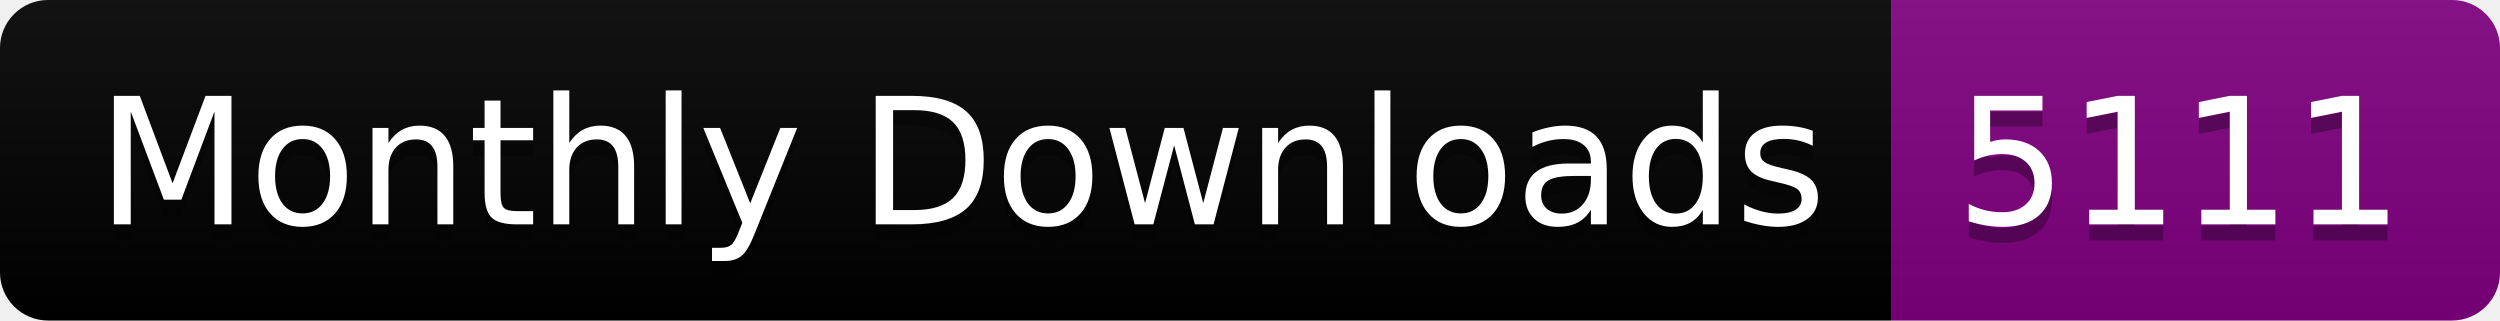
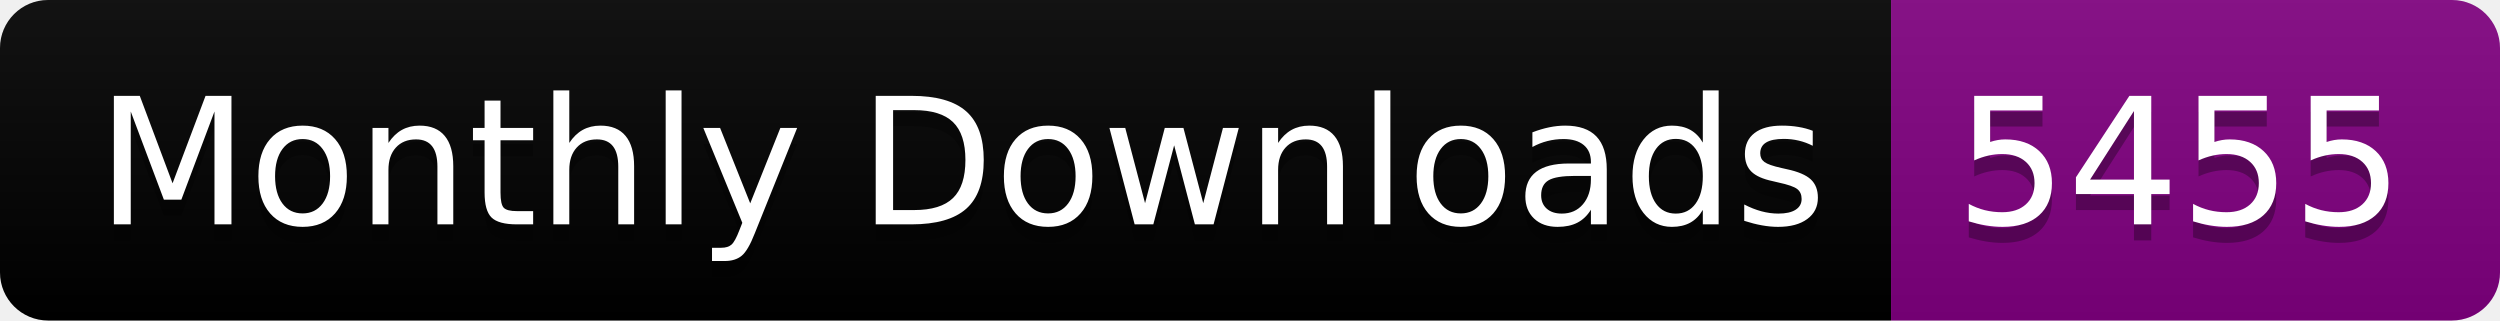
<svg xmlns="http://www.w3.org/2000/svg" width="156.0" height="20">
  <linearGradient id="smooth" x2="0" y2="100%">
    <stop offset="0" stop-color="#bbb" stop-opacity=".1" />
    <stop offset="1" stop-opacity=".1" />
  </linearGradient>
  <clipPath id="round">
    <rect width="156.0" height="20" rx="3" fill="#fff" />
  </clipPath>
  <g clip-path="url(#round)">
    <rect width="118.0" height="20" fill="black" />
    <rect x="118.0" width="38.0" height="20" fill="purple" />
    <rect width="156.0" height="20" fill="url(#smooth)" />
  </g>
  <g fill="#fff" text-anchor="middle" font-family="DejaVu Sans,Verdana,Geneva,sans-serif" font-size="110">
    <text x="600.0" y="150" fill="#010101" fill-opacity=".3" transform="scale(0.1)" textLength="1080.0" lengthAdjust="spacing">Monthly Downloads</text>
    <text x="600.0" y="140" transform="scale(0.1)" textLength="1080.0" lengthAdjust="spacing">Monthly Downloads</text>
-     <text x="1360.0" y="150" fill="#010101" fill-opacity=".3" transform="scale(0.1)" textLength="280.0" lengthAdjust="spacing">5111</text>
-     <text x="1360.0" y="140" transform="scale(0.1)" textLength="280.0" lengthAdjust="spacing">5111</text>
+     <text x="1360.0" y="150" fill="#010101" fill-opacity=".3" transform="scale(0.1)" textLength="280.0" lengthAdjust="spacing">5455</text>
+     <text x="1360.0" y="140" transform="scale(0.1)" textLength="280.0" lengthAdjust="spacing">5455</text>
  </g>
</svg>
